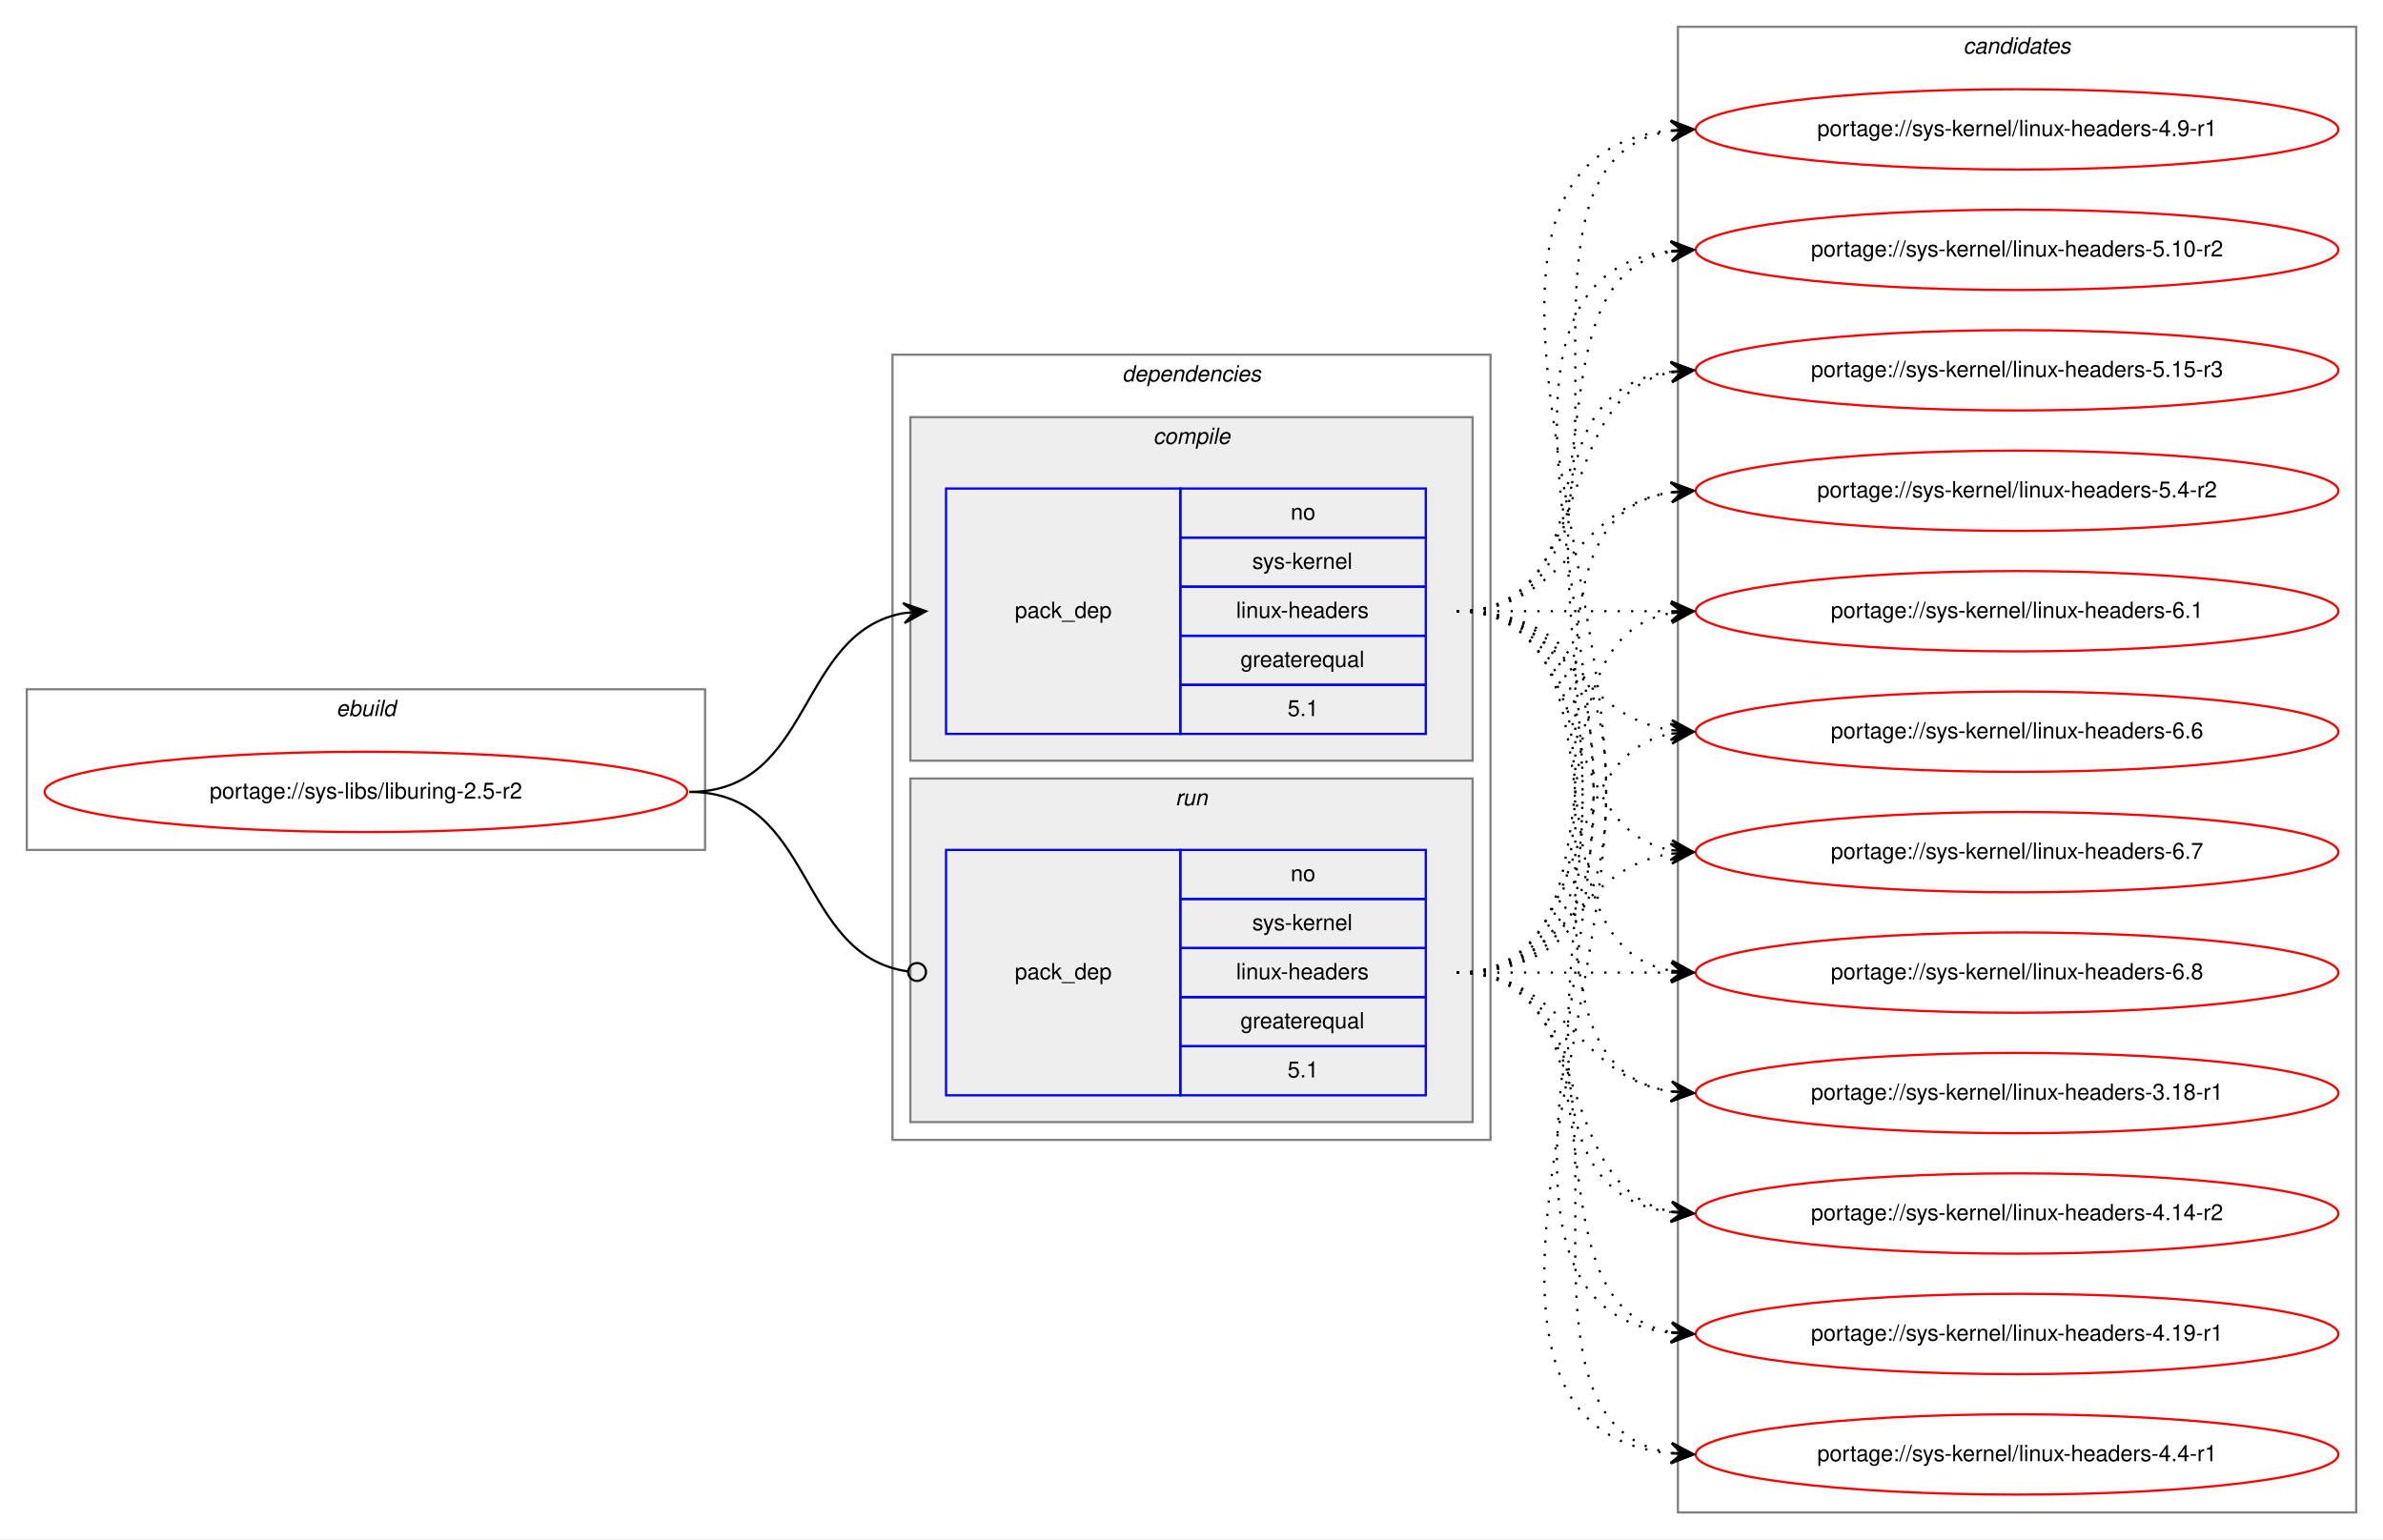
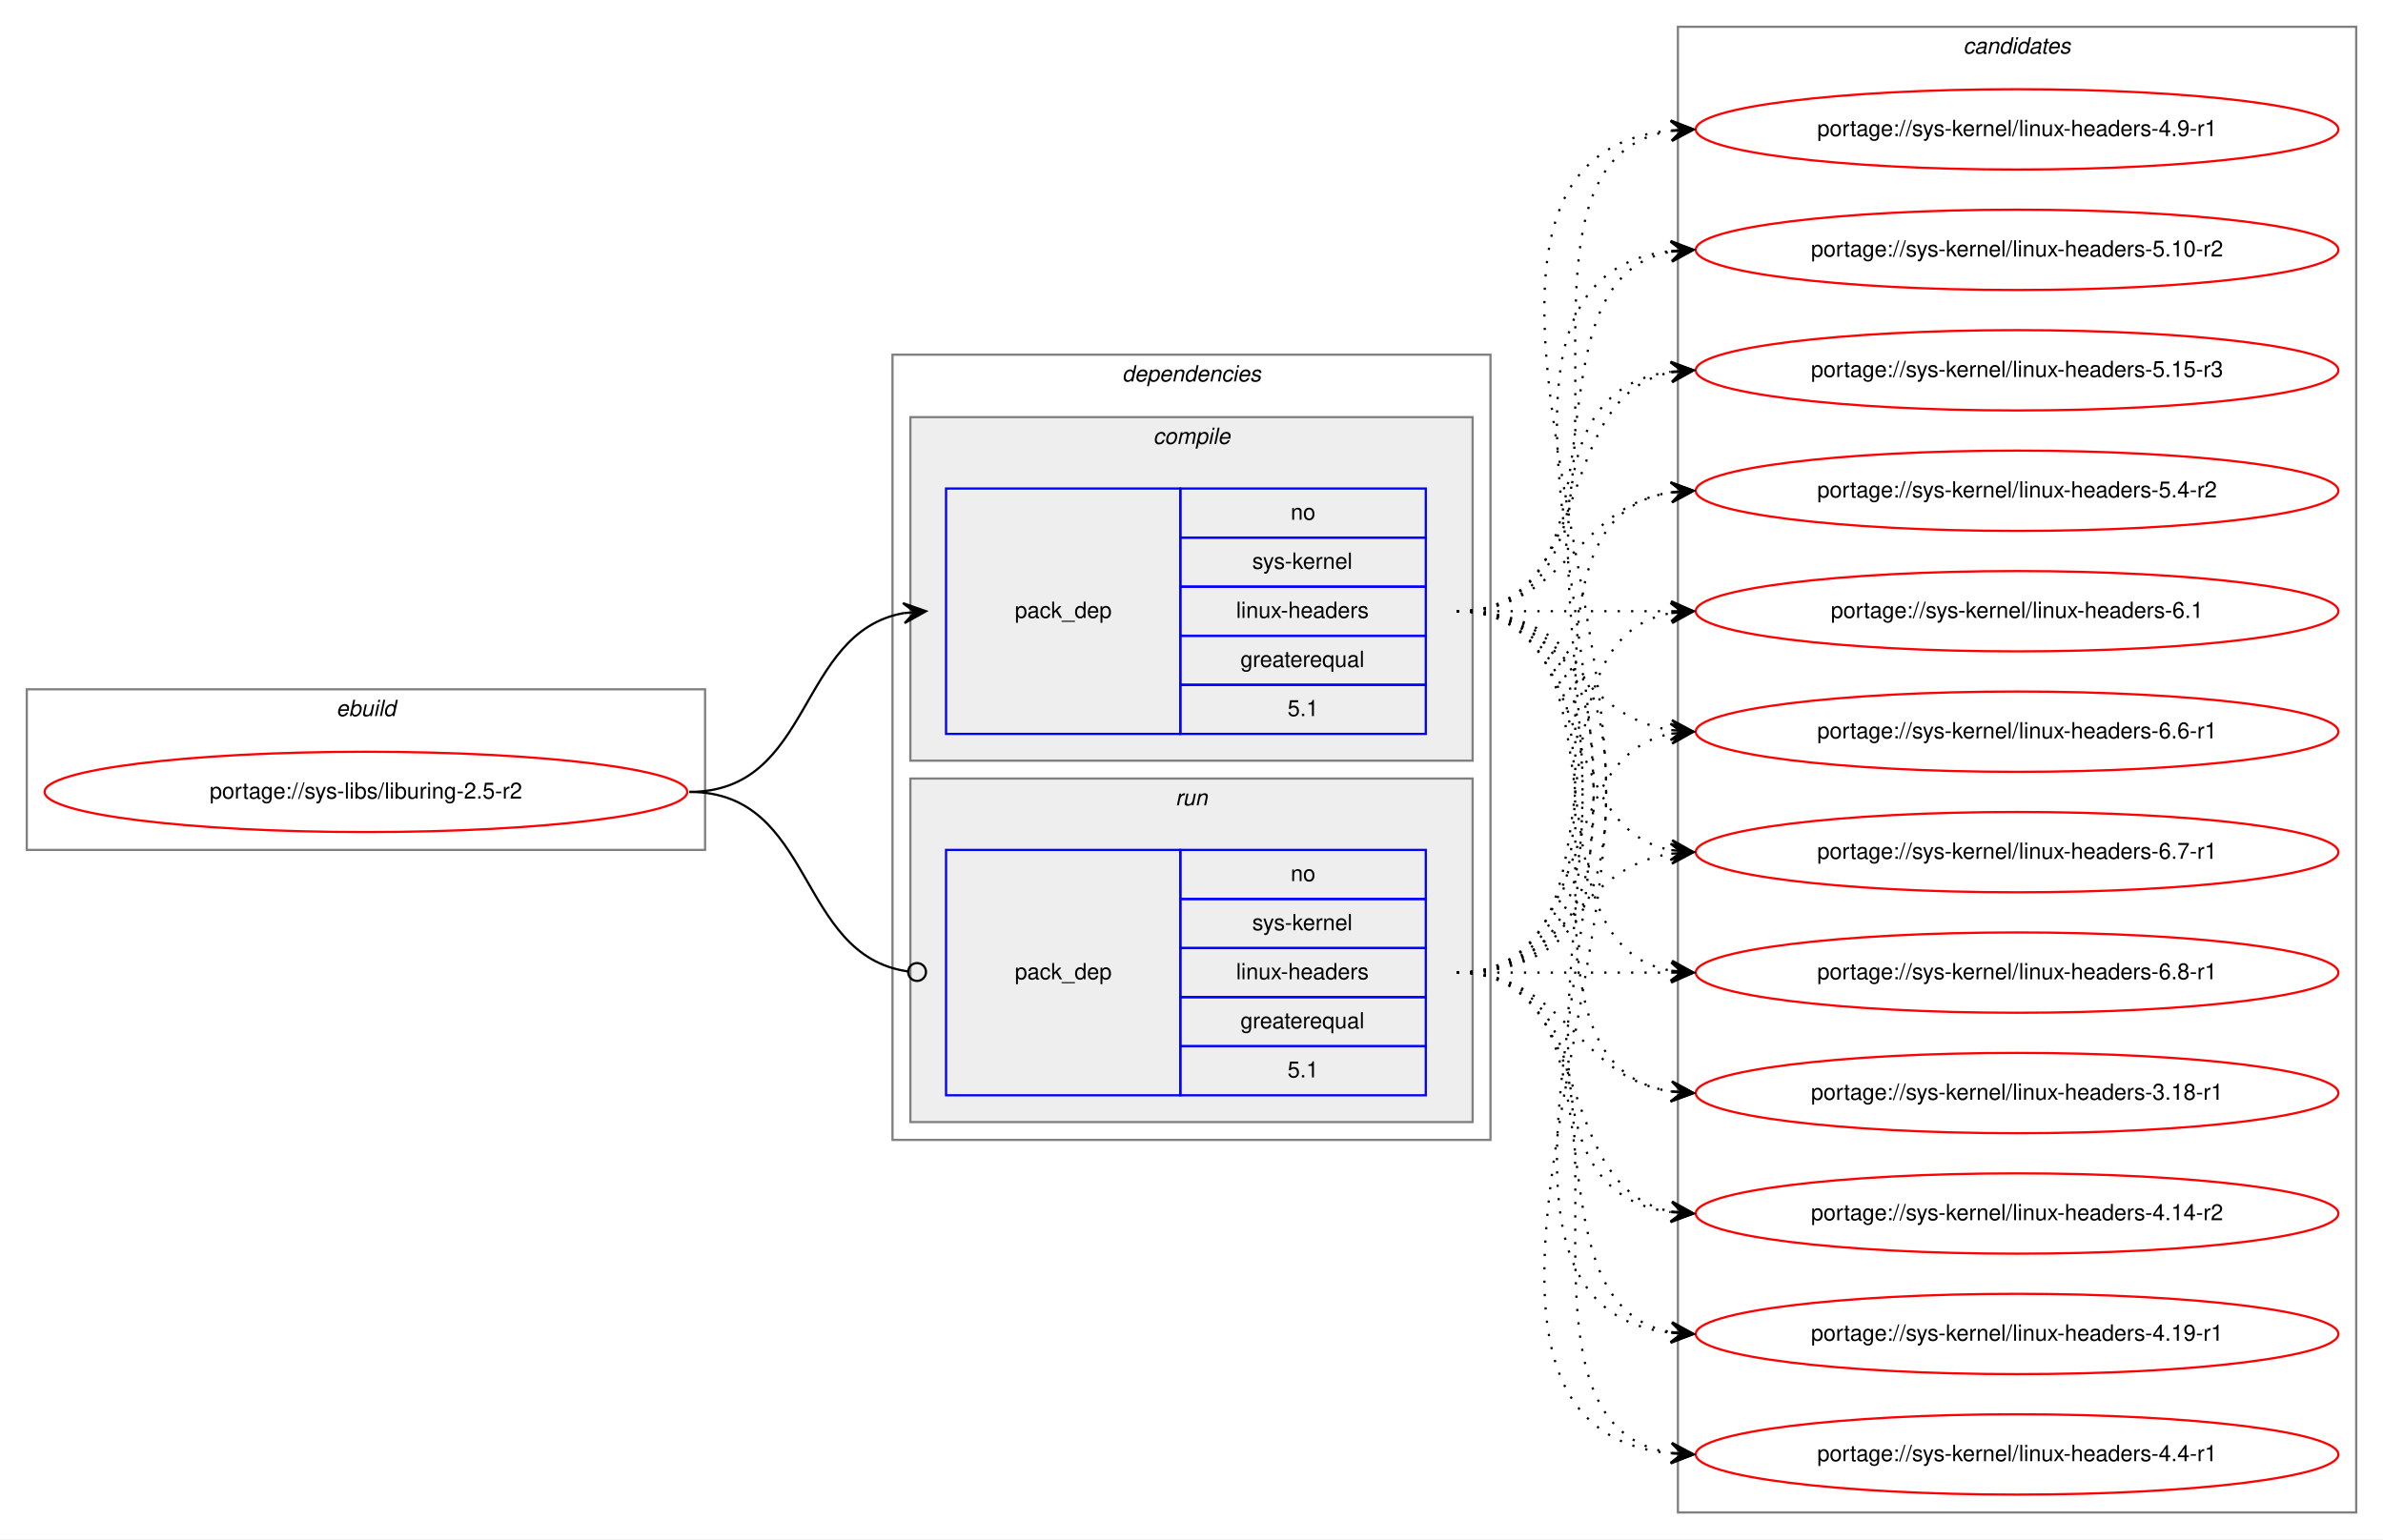
<svg xmlns="http://www.w3.org/2000/svg" xmlns:xlink="http://www.w3.org/1999/xlink" width="1068pt" height="690pt" viewBox="0.00 0.00 1068.00 690.00">
  <g id="graph0" class="graph" transform="scale(1 1) rotate(0) translate(4 686)">
    <polygon fill="white" stroke="transparent" points="-4,4 -4,-686 1064,-686 1064,4 -4,4" />
    <g id="clust1" class="cluster">
      <polygon fill="none" stroke="gray" points="8,-305 8,-377 312,-377 312,-305 8,-305" />
      <text text-anchor="start" x="146.66" y="-365" font-family="Helvetica,sans-Serif" font-style="italic" font-size="10.00">ebuild</text>
    </g>
    <g id="clust2" class="cluster">
      <polygon fill="none" stroke="gray" points="396,-175 396,-527 664,-527 664,-175 396,-175" />
      <text text-anchor="start" x="498.88" y="-515" font-family="Helvetica,sans-Serif" font-style="italic" font-size="10.00">dependencies</text>
    </g>
    <g id="clust3" class="cluster">
      <polygon fill="#eeeeee" stroke="gray" points="404,-345 404,-499 656,-499 656,-345 404,-345" />
      <text text-anchor="start" x="512.78" y="-487" font-family="Helvetica,sans-Serif" font-style="italic" font-size="10.00">compile</text>
    </g>
    <g id="clust6" class="cluster">
      <polygon fill="#eeeeee" stroke="gray" points="404,-183 404,-337 656,-337 656,-183 404,-183" />
      <text text-anchor="start" x="522.78" y="-325" font-family="Helvetica,sans-Serif" font-style="italic" font-size="10.00">run</text>
    </g>
    <g id="clust8" class="cluster">
      <polygon fill="none" stroke="gray" points="748,-8 748,-674 1052,-674 1052,-8 748,-8" />
      <text text-anchor="start" x="875.82" y="-662" font-family="Helvetica,sans-Serif" font-style="italic" font-size="10.00">candidates</text>
    </g>
    <g id="node1" class="node">
      <g id="a_node1">
        <a xlink:href="../sys-libs/liburing-2.5-r2.svg" xlink:title="portage://sys-libs/liburing-2.5-r2">
          <ellipse fill="none" stroke="red" cx="160" cy="-331" rx="144" ry="18" />
          <text text-anchor="middle" x="160" y="-328" font-family="Helvetica,sans-Serif" font-size="10.00">portage://sys-libs/liburing-2.5-r2</text>
        </a>
      </g>
    </g>
    <g id="node2" class="node">
      <polygon fill="none" stroke="blue" points="420,-357 420,-467 525,-467 525,-357 420,-357" />
      <text text-anchor="start" x="450.82" y="-409" font-family="Helvetica,sans-Serif" font-size="10.00">pack_dep</text>
      <polygon fill="none" stroke="blue" points="525,-445 525,-467 635,-467 635,-445 525,-445" />
      <text text-anchor="start" x="574.44" y="-453" font-family="Helvetica,sans-Serif" font-size="10.00">no</text>
      <polygon fill="none" stroke="blue" points="525,-423 525,-445 635,-445 635,-423 525,-423" />
      <text text-anchor="start" x="557.22" y="-431" font-family="Helvetica,sans-Serif" font-size="10.00">sys-kernel</text>
      <polygon fill="none" stroke="blue" points="525,-401 525,-423 635,-423 635,-401 525,-401" />
      <text text-anchor="start" x="550" y="-409" font-family="Helvetica,sans-Serif" font-size="10.00">linux-headers</text>
      <polygon fill="none" stroke="blue" points="525,-379 525,-401 635,-401 635,-379 525,-379" />
      <text text-anchor="start" x="551.94" y="-387" font-family="Helvetica,sans-Serif" font-size="10.00">greaterequal</text>
      <polygon fill="none" stroke="blue" points="525,-357 525,-379 635,-379 635,-357 525,-357" />
      <text text-anchor="start" x="573.05" y="-365" font-family="Helvetica,sans-Serif" font-size="10.00">5.1</text>
    </g>
    <g id="edge1" class="edge">
      <path fill="none" stroke="black" d="M305,-331C360.7,-331 352.97,-402.49 400.99,-411.15" />
      <polygon fill="black" stroke="black" points="411,-412 400.65,-415.63 406.02,-411.57 401.04,-411.15 401.04,-411.15 401.04,-411.15 406.02,-411.57 401.42,-406.67 411,-412 411,-412" />
    </g>
    <g id="node3" class="node">
      <polygon fill="none" stroke="blue" points="420,-195 420,-305 525,-305 525,-195 420,-195" />
      <text text-anchor="start" x="450.82" y="-247" font-family="Helvetica,sans-Serif" font-size="10.00">pack_dep</text>
      <polygon fill="none" stroke="blue" points="525,-283 525,-305 635,-305 635,-283 525,-283" />
      <text text-anchor="start" x="574.44" y="-291" font-family="Helvetica,sans-Serif" font-size="10.00">no</text>
      <polygon fill="none" stroke="blue" points="525,-261 525,-283 635,-283 635,-261 525,-261" />
      <text text-anchor="start" x="557.22" y="-269" font-family="Helvetica,sans-Serif" font-size="10.00">sys-kernel</text>
      <polygon fill="none" stroke="blue" points="525,-239 525,-261 635,-261 635,-239 525,-239" />
      <text text-anchor="start" x="550" y="-247" font-family="Helvetica,sans-Serif" font-size="10.00">linux-headers</text>
      <polygon fill="none" stroke="blue" points="525,-217 525,-239 635,-239 635,-217 525,-217" />
      <text text-anchor="start" x="551.94" y="-225" font-family="Helvetica,sans-Serif" font-size="10.00">greaterequal</text>
      <polygon fill="none" stroke="blue" points="525,-195 525,-217 635,-217 635,-195 525,-195" />
      <text text-anchor="start" x="573.05" y="-203" font-family="Helvetica,sans-Serif" font-size="10.00">5.1</text>
    </g>
    <g id="edge2" class="edge">
      <path fill="none" stroke="black" d="M305,-331C361.4,-331 352.77,-257.72 402.81,-250.56" />
      <ellipse fill="none" stroke="black" cx="407.01" cy="-250.27" rx="4" ry="4" />
    </g>
    <g id="node4" class="node">
      <g id="a_node4">
        <a xlink:href="../sys-kernel/linux-headers-3.18-r1.svg" xlink:title="portage://sys-kernel/linux-headers-3.18-r1">
          <ellipse fill="none" stroke="red" cx="900" cy="-196" rx="144" ry="18" />
          <text text-anchor="middle" x="900" y="-193" font-family="Helvetica,sans-Serif" font-size="10.00">portage://sys-kernel/linux-headers-3.18-r1</text>
        </a>
      </g>
    </g>
    <g id="edge3" class="edge">
      <path fill="none" stroke="black" stroke-dasharray="1,5" d="M649,-412C752.28,-412 655.19,-210.51 744.77,-196.74" />
      <polygon fill="black" stroke="black" points="755,-196 745.35,-201.21 750.01,-196.36 745.03,-196.72 745.03,-196.72 745.03,-196.72 750.01,-196.36 744.7,-192.23 755,-196 755,-196" />
    </g>
    <g id="node5" class="node">
      <g id="a_node5">
        <a xlink:href="../sys-kernel/linux-headers-4.14-r2.svg" xlink:title="portage://sys-kernel/linux-headers-4.14-r2">
          <ellipse fill="none" stroke="red" cx="900" cy="-142" rx="144" ry="18" />
          <text text-anchor="middle" x="900" y="-139" font-family="Helvetica,sans-Serif" font-size="10.00">portage://sys-kernel/linux-headers-4.14-r2</text>
        </a>
      </g>
    </g>
    <g id="edge4" class="edge">
      <path fill="none" stroke="black" stroke-dasharray="1,5" d="M649,-412C774.27,-412 634.46,-157.08 744.71,-142.64" />
      <polygon fill="black" stroke="black" points="755,-142 745.3,-147.11 750.01,-142.31 745.02,-142.62 745.02,-142.62 745.02,-142.62 750.01,-142.31 744.74,-138.13 755,-142 755,-142" />
    </g>
    <g id="node6" class="node">
      <g id="a_node6">
        <a xlink:href="../sys-kernel/linux-headers-4.19-r1.svg" xlink:title="portage://sys-kernel/linux-headers-4.19-r1">
          <ellipse fill="none" stroke="red" cx="900" cy="-88" rx="144" ry="18" />
          <text text-anchor="middle" x="900" y="-85" font-family="Helvetica,sans-Serif" font-size="10.00">portage://sys-kernel/linux-headers-4.19-r1</text>
        </a>
      </g>
    </g>
    <g id="edge5" class="edge">
      <path fill="none" stroke="black" stroke-dasharray="1,5" d="M649,-412C796.96,-412 612.53,-103.01 744.91,-88.53" />
      <polygon fill="black" stroke="black" points="755,-88 745.25,-93.01 750.01,-88.26 745.01,-88.52 745.01,-88.52 745.01,-88.52 750.01,-88.26 744.78,-84.03 755,-88 755,-88" />
    </g>
    <g id="node7" class="node">
      <g id="a_node7">
        <a xlink:href="../sys-kernel/linux-headers-4.4-r1.svg" xlink:title="portage://sys-kernel/linux-headers-4.4-r1">
          <ellipse fill="none" stroke="red" cx="900" cy="-34" rx="144" ry="18" />
          <text text-anchor="middle" x="900" y="-31" font-family="Helvetica,sans-Serif" font-size="10.00">portage://sys-kernel/linux-headers-4.4-r1</text>
        </a>
      </g>
    </g>
    <g id="edge6" class="edge">
      <path fill="none" stroke="black" stroke-dasharray="1,5" d="M649,-412C819.9,-412 590.31,-49.34 744.78,-34.47" />
      <polygon fill="black" stroke="black" points="755,-34 745.22,-38.96 750.01,-34.23 745.01,-34.46 745.01,-34.46 745.01,-34.46 750.01,-34.23 744.8,-29.96 755,-34 755,-34" />
    </g>
    <g id="node8" class="node">
      <g id="a_node8">
        <a xlink:href="../sys-kernel/linux-headers-4.9-r1.svg" xlink:title="portage://sys-kernel/linux-headers-4.9-r1">
          <ellipse fill="none" stroke="red" cx="900" cy="-628" rx="144" ry="18" />
          <text text-anchor="middle" x="900" y="-625" font-family="Helvetica,sans-Serif" font-size="10.00">portage://sys-kernel/linux-headers-4.9-r1</text>
        </a>
      </g>
    </g>
    <g id="edge7" class="edge">
      <path fill="none" stroke="black" stroke-dasharray="1,5" d="M649,-412C752.28,-412 655.19,-613.49 744.77,-627.26" />
      <polygon fill="black" stroke="black" points="755,-628 744.7,-631.77 750.01,-627.64 745.03,-627.28 745.03,-627.28 745.03,-627.28 750.01,-627.64 745.35,-622.79 755,-628 755,-628" />
    </g>
    <g id="node9" class="node">
      <g id="a_node9">
        <a xlink:href="../sys-kernel/linux-headers-5.10-r2.svg" xlink:title="portage://sys-kernel/linux-headers-5.10-r2">
          <ellipse fill="none" stroke="red" cx="900" cy="-574" rx="144" ry="18" />
          <text text-anchor="middle" x="900" y="-571" font-family="Helvetica,sans-Serif" font-size="10.00">portage://sys-kernel/linux-headers-5.10-r2</text>
        </a>
      </g>
    </g>
    <g id="edge8" class="edge">
      <path fill="none" stroke="black" stroke-dasharray="1,5" d="M649,-412C731.35,-412 674.36,-560.38 744.73,-573.13" />
      <polygon fill="black" stroke="black" points="755,-574 744.66,-577.64 750.02,-573.58 745.04,-573.15 745.04,-573.15 745.04,-573.15 750.02,-573.58 745.42,-568.67 755,-574 755,-574" />
    </g>
    <g id="node10" class="node">
      <g id="a_node10">
        <a xlink:href="../sys-kernel/linux-headers-5.15-r3.svg" xlink:title="portage://sys-kernel/linux-headers-5.15-r3">
          <ellipse fill="none" stroke="red" cx="900" cy="-520" rx="144" ry="18" />
          <text text-anchor="middle" x="900" y="-517" font-family="Helvetica,sans-Serif" font-size="10.00">portage://sys-kernel/linux-headers-5.15-r3</text>
        </a>
      </g>
    </g>
    <g id="edge9" class="edge">
      <path fill="none" stroke="black" stroke-dasharray="1,5" d="M649,-412C712.58,-412 690.58,-508.51 744.79,-519.07" />
      <polygon fill="black" stroke="black" points="755,-520 744.63,-523.57 750.02,-519.54 745.04,-519.09 745.04,-519.09 745.04,-519.09 750.02,-519.54 745.45,-514.61 755,-520 755,-520" />
    </g>
    <g id="node11" class="node">
      <g id="a_node11">
        <a xlink:href="../sys-kernel/linux-headers-5.4-r2.svg" xlink:title="portage://sys-kernel/linux-headers-5.4-r2">
          <ellipse fill="none" stroke="red" cx="900" cy="-466" rx="144" ry="18" />
          <text text-anchor="middle" x="900" y="-463" font-family="Helvetica,sans-Serif" font-size="10.00">portage://sys-kernel/linux-headers-5.4-r2</text>
        </a>
      </g>
    </g>
    <g id="edge10" class="edge">
      <path fill="none" stroke="black" stroke-dasharray="1,5" d="M649,-412C698.26,-412 701.85,-458.87 744.86,-465.28" />
      <polygon fill="black" stroke="black" points="755,-466 744.71,-469.78 750.01,-465.64 745.03,-465.29 745.03,-465.29 745.03,-465.29 750.01,-465.64 745.35,-460.8 755,-466 755,-466" />
    </g>
    <g id="node12" class="node">
      <g id="a_node12">
        <a xlink:href="../sys-kernel/linux-headers-6.1.svg" xlink:title="portage://sys-kernel/linux-headers-6.1">
          <ellipse fill="none" stroke="red" cx="900" cy="-412" rx="144" ry="18" />
          <text text-anchor="middle" x="900" y="-409" font-family="Helvetica,sans-Serif" font-size="10.00">portage://sys-kernel/linux-headers-6.1</text>
        </a>
      </g>
    </g>
    <g id="edge11" class="edge">
      <path fill="none" stroke="black" stroke-dasharray="1,5" d="M649,-412C692.43,-412 705.83,-412 744.57,-412" />
      <polygon fill="black" stroke="black" points="755,-412 745,-416.5 750,-412 745,-412 745,-412 745,-412 750,-412 745,-407.5 755,-412 755,-412" />
    </g>
    <g id="node13" class="node">
      <g id="a_node13">
-         <a xlink:href="../sys-kernel/linux-headers-6.6.svg" xlink:title="portage://sys-kernel/linux-headers-6.6">
+         <a xlink:href="../sys-kernel/linux-headers-6.6-r1.svg" xlink:title="portage://sys-kernel/linux-headers-6.6-r1">
          <ellipse fill="none" stroke="red" cx="900" cy="-358" rx="144" ry="18" />
-           <text text-anchor="middle" x="900" y="-355" font-family="Helvetica,sans-Serif" font-size="10.00">portage://sys-kernel/linux-headers-6.6</text>
+           <text text-anchor="middle" x="900" y="-355" font-family="Helvetica,sans-Serif" font-size="10.00">portage://sys-kernel/linux-headers-6.6-r1</text>
        </a>
      </g>
    </g>
    <g id="edge12" class="edge">
      <path fill="none" stroke="black" stroke-dasharray="1,5" d="M649,-412C698.26,-412 701.85,-365.13 744.86,-358.72" />
      <polygon fill="black" stroke="black" points="755,-358 745.35,-363.2 750.01,-358.36 745.03,-358.71 745.03,-358.71 745.03,-358.71 750.01,-358.36 744.71,-354.22 755,-358 755,-358" />
    </g>
    <g id="node14" class="node">
      <g id="a_node14">
-         <a xlink:href="../sys-kernel/linux-headers-6.7.svg" xlink:title="portage://sys-kernel/linux-headers-6.7">
+         <a xlink:href="../sys-kernel/linux-headers-6.7-r1.svg" xlink:title="portage://sys-kernel/linux-headers-6.7-r1">
          <ellipse fill="none" stroke="red" cx="900" cy="-304" rx="144" ry="18" />
-           <text text-anchor="middle" x="900" y="-301" font-family="Helvetica,sans-Serif" font-size="10.00">portage://sys-kernel/linux-headers-6.7</text>
+           <text text-anchor="middle" x="900" y="-301" font-family="Helvetica,sans-Serif" font-size="10.00">portage://sys-kernel/linux-headers-6.7-r1</text>
        </a>
      </g>
    </g>
    <g id="edge13" class="edge">
      <path fill="none" stroke="black" stroke-dasharray="1,5" d="M649,-412C712.58,-412 690.58,-315.49 744.79,-304.93" />
      <polygon fill="black" stroke="black" points="755,-304 745.45,-309.39 750.02,-304.46 745.04,-304.91 745.04,-304.91 745.04,-304.91 750.02,-304.46 744.63,-300.43 755,-304 755,-304" />
    </g>
    <g id="node15" class="node">
      <g id="a_node15">
-         <a xlink:href="../sys-kernel/linux-headers-6.8.svg" xlink:title="portage://sys-kernel/linux-headers-6.8">
+         <a xlink:href="../sys-kernel/linux-headers-6.8-r1.svg" xlink:title="portage://sys-kernel/linux-headers-6.8-r1">
          <ellipse fill="none" stroke="red" cx="900" cy="-250" rx="144" ry="18" />
-           <text text-anchor="middle" x="900" y="-247" font-family="Helvetica,sans-Serif" font-size="10.00">portage://sys-kernel/linux-headers-6.8</text>
+           <text text-anchor="middle" x="900" y="-247" font-family="Helvetica,sans-Serif" font-size="10.00">portage://sys-kernel/linux-headers-6.8-r1</text>
        </a>
      </g>
    </g>
    <g id="edge14" class="edge">
      <path fill="none" stroke="black" stroke-dasharray="1,5" d="M649,-412C731.35,-412 674.36,-263.62 744.73,-250.87" />
      <polygon fill="black" stroke="black" points="755,-250 745.42,-255.33 750.02,-250.42 745.04,-250.85 745.04,-250.85 745.04,-250.85 750.02,-250.42 744.66,-246.36 755,-250 755,-250" />
    </g>
    <g id="edge15" class="edge">
      <path fill="none" stroke="black" stroke-dasharray="1,5" d="M649,-250C698.26,-250 701.85,-203.13 744.86,-196.72" />
      <polygon fill="black" stroke="black" points="755,-196 745.35,-201.2 750.01,-196.36 745.03,-196.71 745.03,-196.71 745.03,-196.71 750.01,-196.36 744.71,-192.22 755,-196 755,-196" />
    </g>
    <g id="edge16" class="edge">
      <path fill="none" stroke="black" stroke-dasharray="1,5" d="M649,-250C712.58,-250 690.58,-153.49 744.79,-142.93" />
      <polygon fill="black" stroke="black" points="755,-142 745.45,-147.39 750.02,-142.46 745.04,-142.91 745.04,-142.91 745.04,-142.91 750.02,-142.46 744.63,-138.43 755,-142 755,-142" />
    </g>
    <g id="edge17" class="edge">
      <path fill="none" stroke="black" stroke-dasharray="1,5" d="M649,-250C731.35,-250 674.36,-101.62 744.73,-88.87" />
      <polygon fill="black" stroke="black" points="755,-88 745.42,-93.33 750.02,-88.42 745.04,-88.85 745.04,-88.85 745.04,-88.85 750.02,-88.42 744.66,-84.36 755,-88 755,-88" />
    </g>
    <g id="edge18" class="edge">
      <path fill="none" stroke="black" stroke-dasharray="1,5" d="M649,-250C752.28,-250 655.19,-48.51 744.77,-34.74" />
      <polygon fill="black" stroke="black" points="755,-34 745.35,-39.21 750.01,-34.36 745.03,-34.72 745.03,-34.72 745.03,-34.72 750.01,-34.36 744.7,-30.23 755,-34 755,-34" />
    </g>
    <g id="edge19" class="edge">
      <path fill="none" stroke="black" stroke-dasharray="1,5" d="M649,-250C819.9,-250 590.31,-612.66 744.78,-627.53" />
      <polygon fill="black" stroke="black" points="755,-628 744.8,-632.04 750.01,-627.77 745.01,-627.54 745.01,-627.54 745.01,-627.54 750.01,-627.77 745.22,-623.04 755,-628 755,-628" />
    </g>
    <g id="edge20" class="edge">
      <path fill="none" stroke="black" stroke-dasharray="1,5" d="M649,-250C796.96,-250 612.53,-558.99 744.91,-573.47" />
      <polygon fill="black" stroke="black" points="755,-574 744.78,-577.97 750.01,-573.74 745.01,-573.48 745.01,-573.48 745.01,-573.48 750.01,-573.74 745.25,-568.99 755,-574 755,-574" />
    </g>
    <g id="edge21" class="edge">
      <path fill="none" stroke="black" stroke-dasharray="1,5" d="M649,-250C774.27,-250 634.46,-504.92 744.71,-519.36" />
      <polygon fill="black" stroke="black" points="755,-520 744.74,-523.87 750.01,-519.69 745.02,-519.38 745.02,-519.38 745.02,-519.38 750.01,-519.69 745.3,-514.89 755,-520 755,-520" />
    </g>
    <g id="edge22" class="edge">
      <path fill="none" stroke="black" stroke-dasharray="1,5" d="M649,-250C752.28,-250 655.19,-451.49 744.77,-465.26" />
      <polygon fill="black" stroke="black" points="755,-466 744.7,-469.77 750.01,-465.64 745.03,-465.28 745.03,-465.28 745.03,-465.28 750.01,-465.64 745.35,-460.79 755,-466 755,-466" />
    </g>
    <g id="edge23" class="edge">
      <path fill="none" stroke="black" stroke-dasharray="1,5" d="M649,-250C731.35,-250 674.36,-398.38 744.73,-411.13" />
      <polygon fill="black" stroke="black" points="755,-412 744.66,-415.64 750.02,-411.58 745.04,-411.15 745.04,-411.15 745.04,-411.15 750.02,-411.58 745.42,-406.67 755,-412 755,-412" />
    </g>
    <g id="edge24" class="edge">
      <path fill="none" stroke="black" stroke-dasharray="1,5" d="M649,-250C712.58,-250 690.58,-346.51 744.79,-357.07" />
      <polygon fill="black" stroke="black" points="755,-358 744.63,-361.57 750.02,-357.54 745.04,-357.09 745.04,-357.09 745.04,-357.09 750.02,-357.54 745.45,-352.61 755,-358 755,-358" />
    </g>
    <g id="edge25" class="edge">
      <path fill="none" stroke="black" stroke-dasharray="1,5" d="M649,-250C698.26,-250 701.85,-296.87 744.86,-303.28" />
      <polygon fill="black" stroke="black" points="755,-304 744.71,-307.78 750.01,-303.64 745.03,-303.29 745.03,-303.29 745.03,-303.29 750.01,-303.64 745.35,-298.8 755,-304 755,-304" />
    </g>
    <g id="edge26" class="edge">
      <path fill="none" stroke="black" stroke-dasharray="1,5" d="M649,-250C692.43,-250 705.83,-250 744.57,-250" />
      <polygon fill="black" stroke="black" points="755,-250 745,-254.5 750,-250 745,-250 745,-250 745,-250 750,-250 745,-245.5 755,-250 755,-250" />
    </g>
  </g>
</svg>
